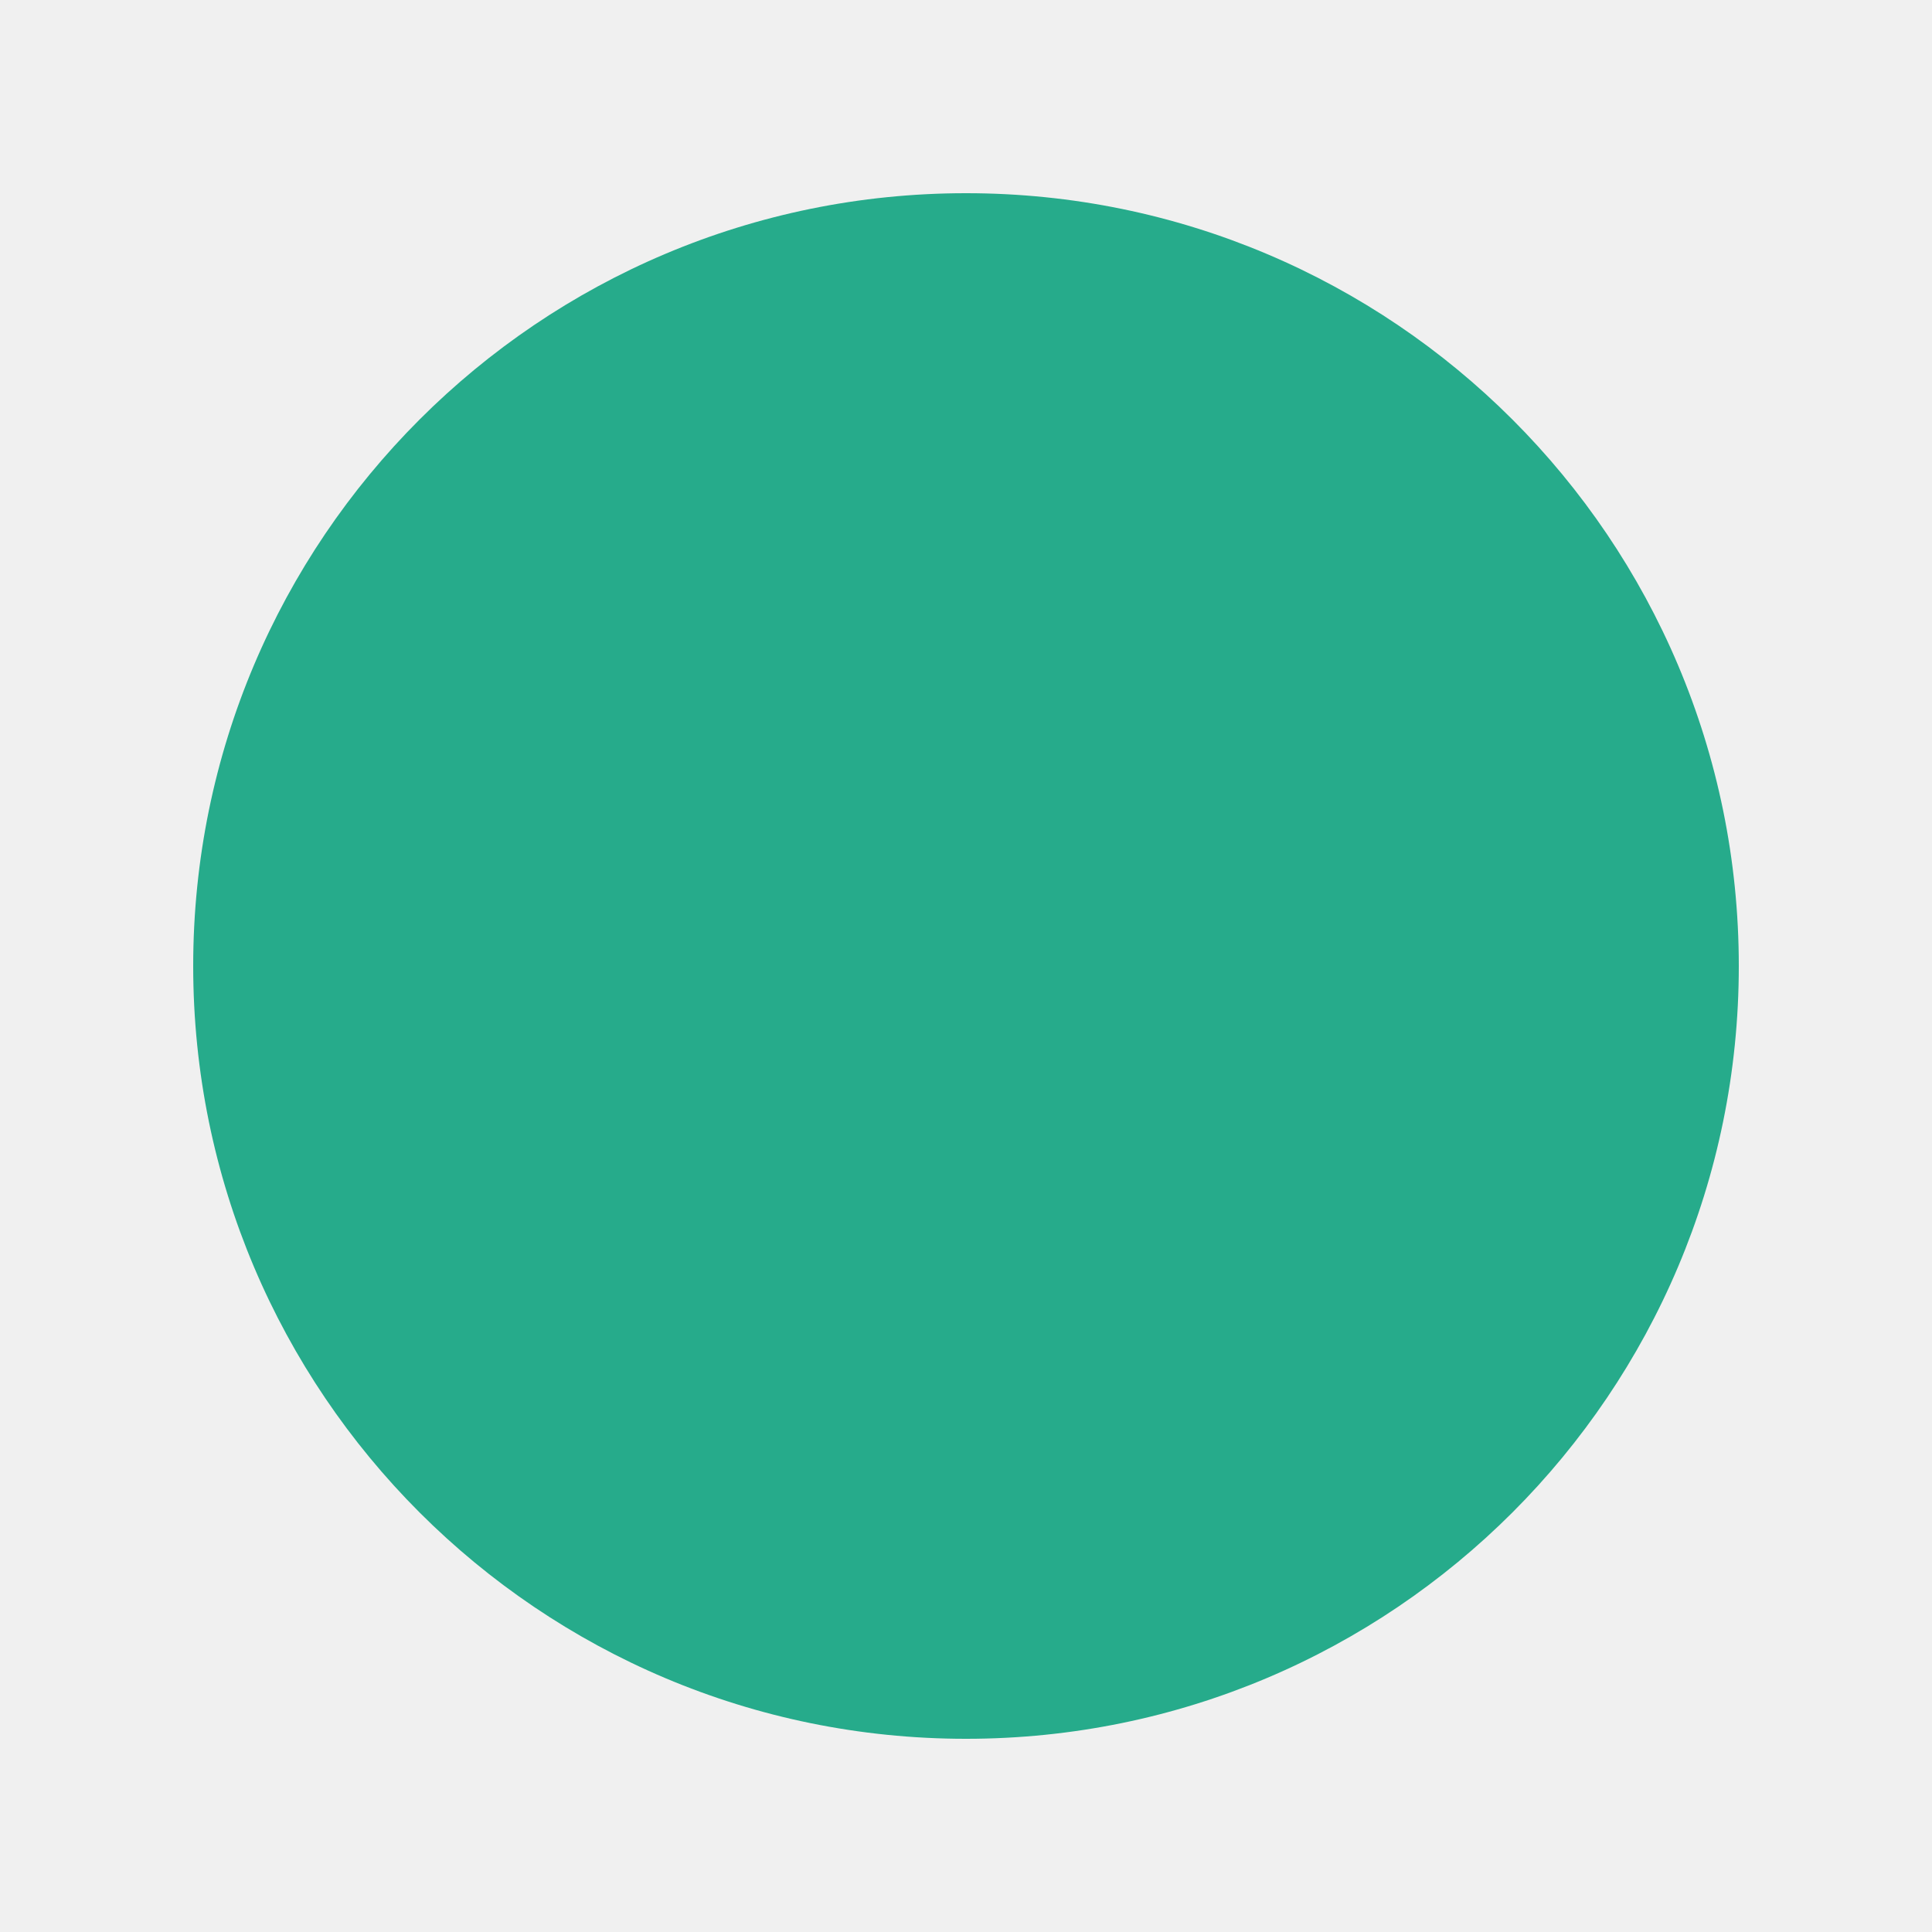
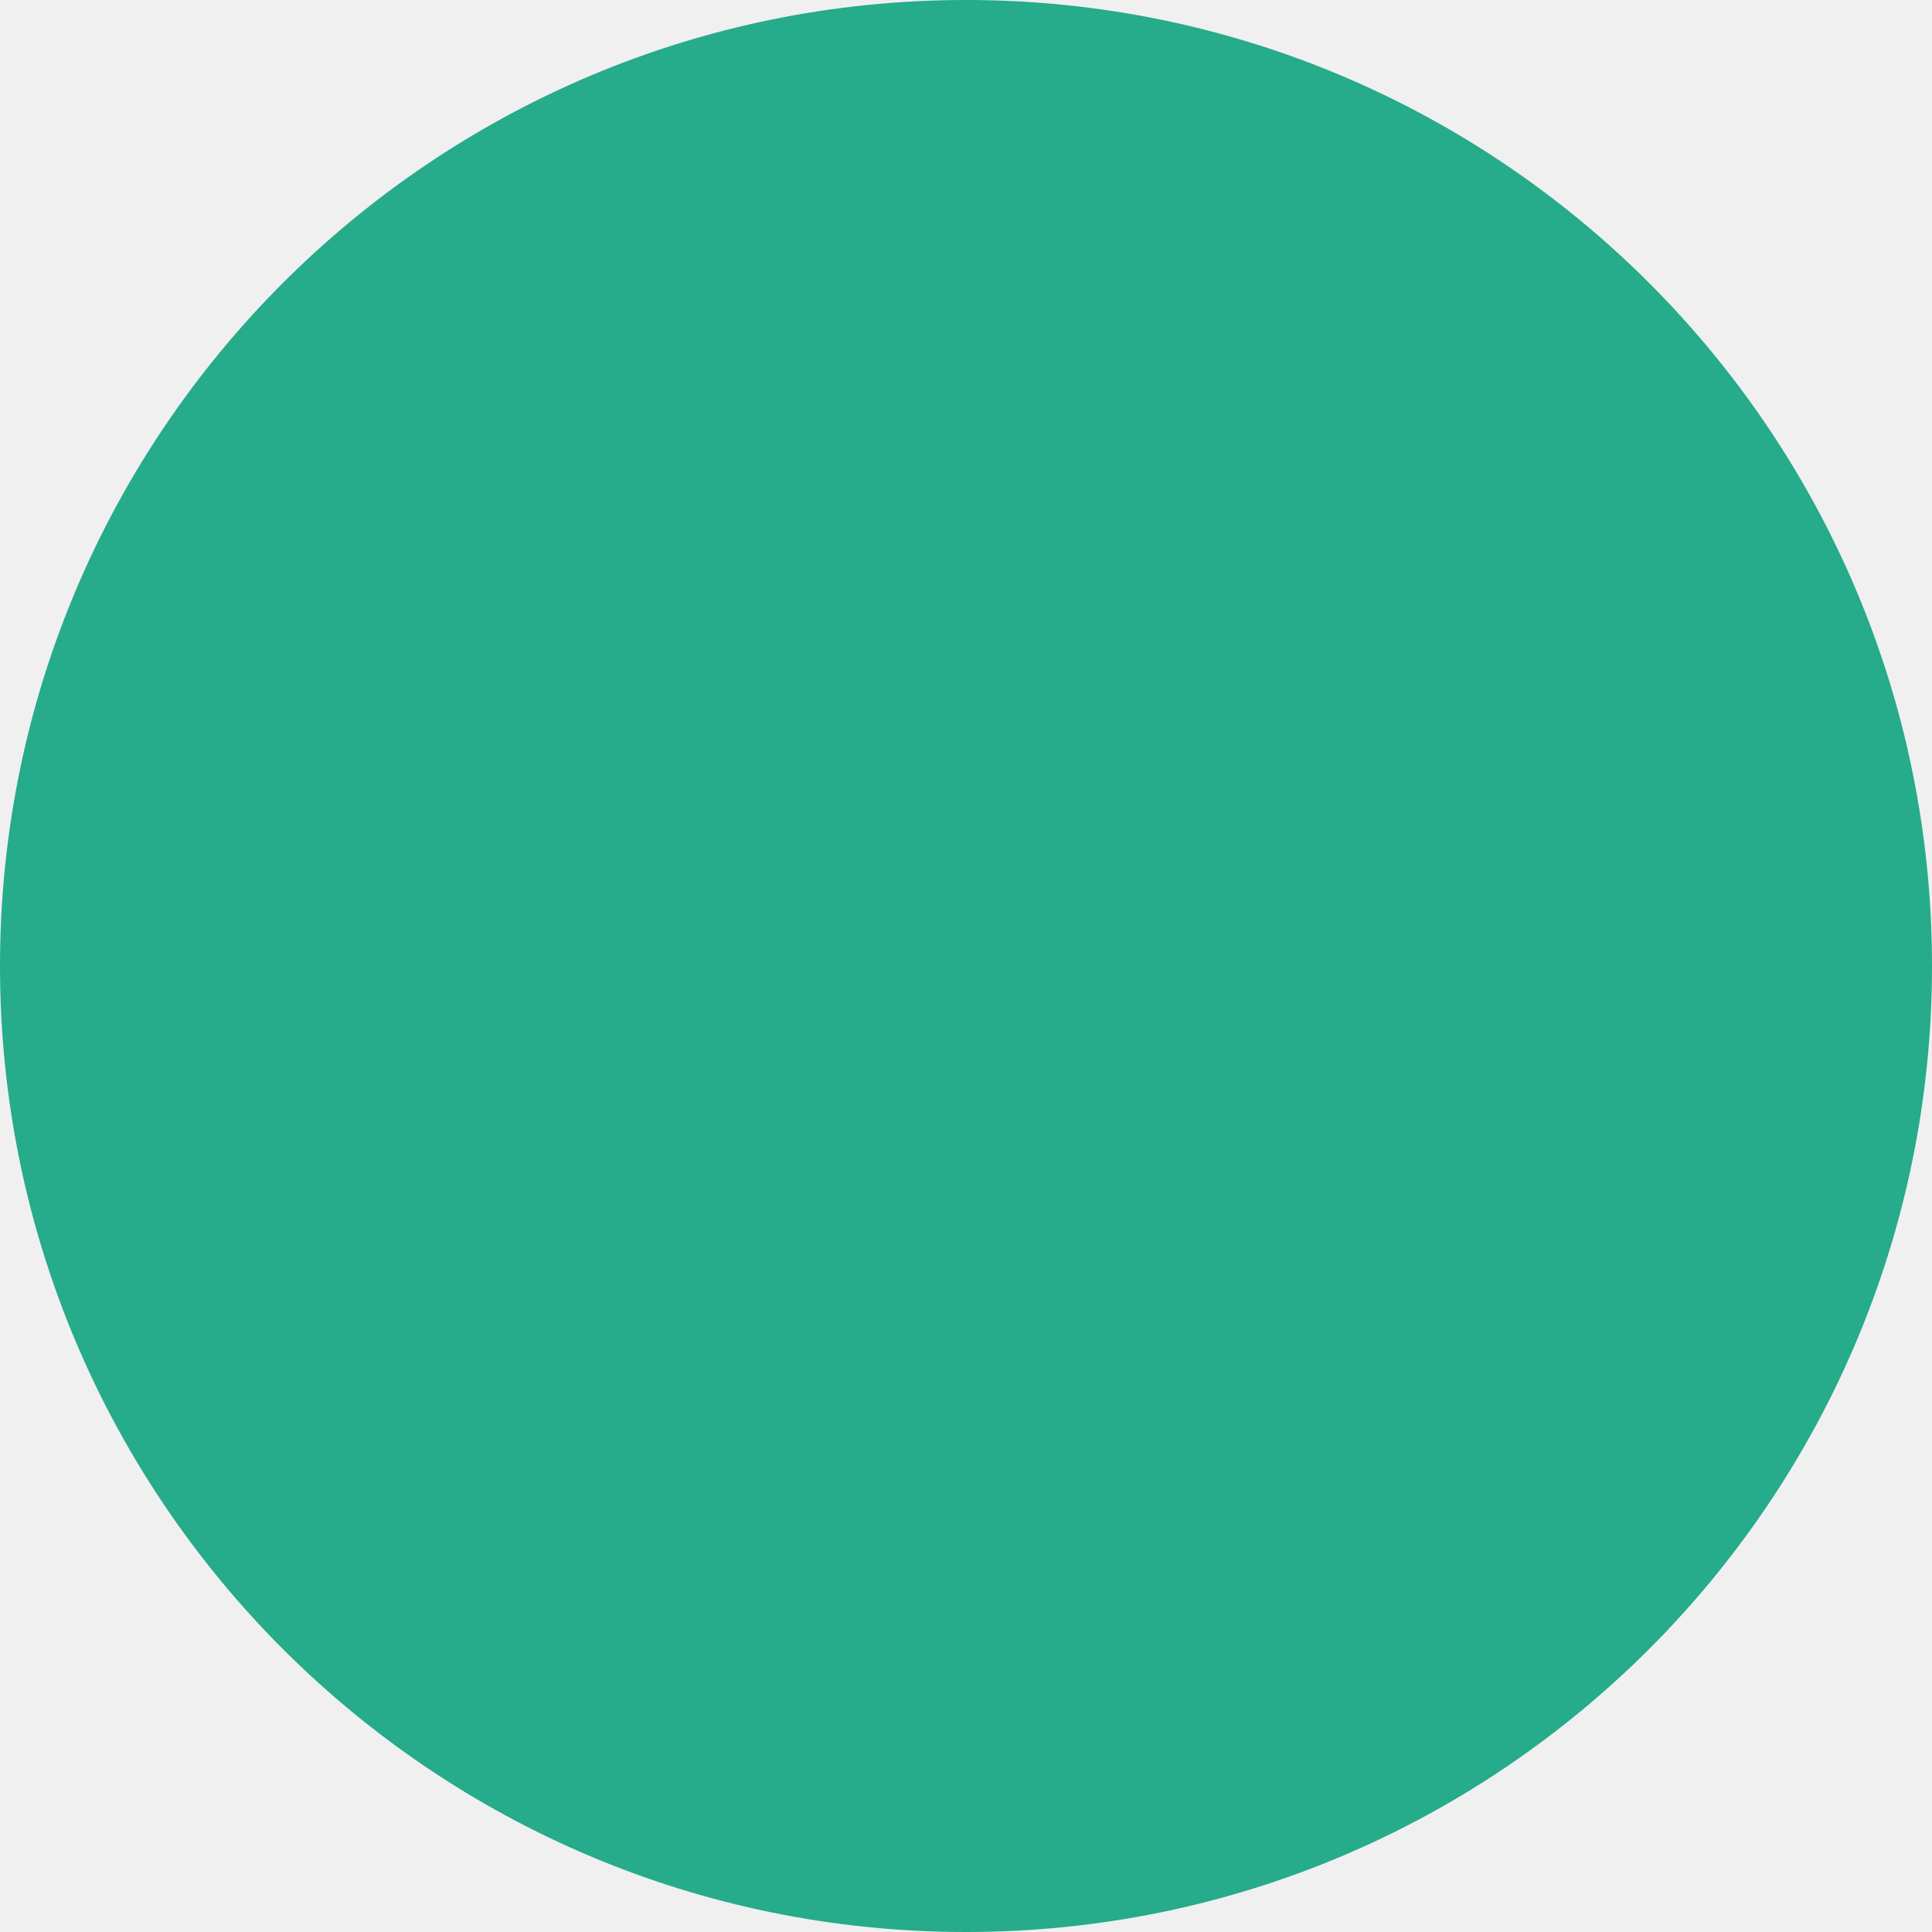
- <svg xmlns="http://www.w3.org/2000/svg" width="11" height="11" viewBox="0 0 14 14" fill="none">
-   <circle cx="7" cy="7" r="5.6" fill="#26AB8B" />
+ <svg xmlns="http://www.w3.org/2000/svg" width="12" height="12" viewBox="0 0 12 12" fill="none">
+   <g clip-path="url(#clip0_2930_14)">
+     <path d="M6 12C9.314 12 12 9.314 12 6C12 2.686 9.314 0 6 0C2.686 0 0 2.686 0 6C0 9.314 2.686 12 6 12Z" fill="#26AB8B" />
+   </g>
+   <defs>
+     <clipPath id="clip0_2930_14">
+       <rect width="12" height="12" fill="white" />
+     </clipPath>
+   </defs>
</svg>
